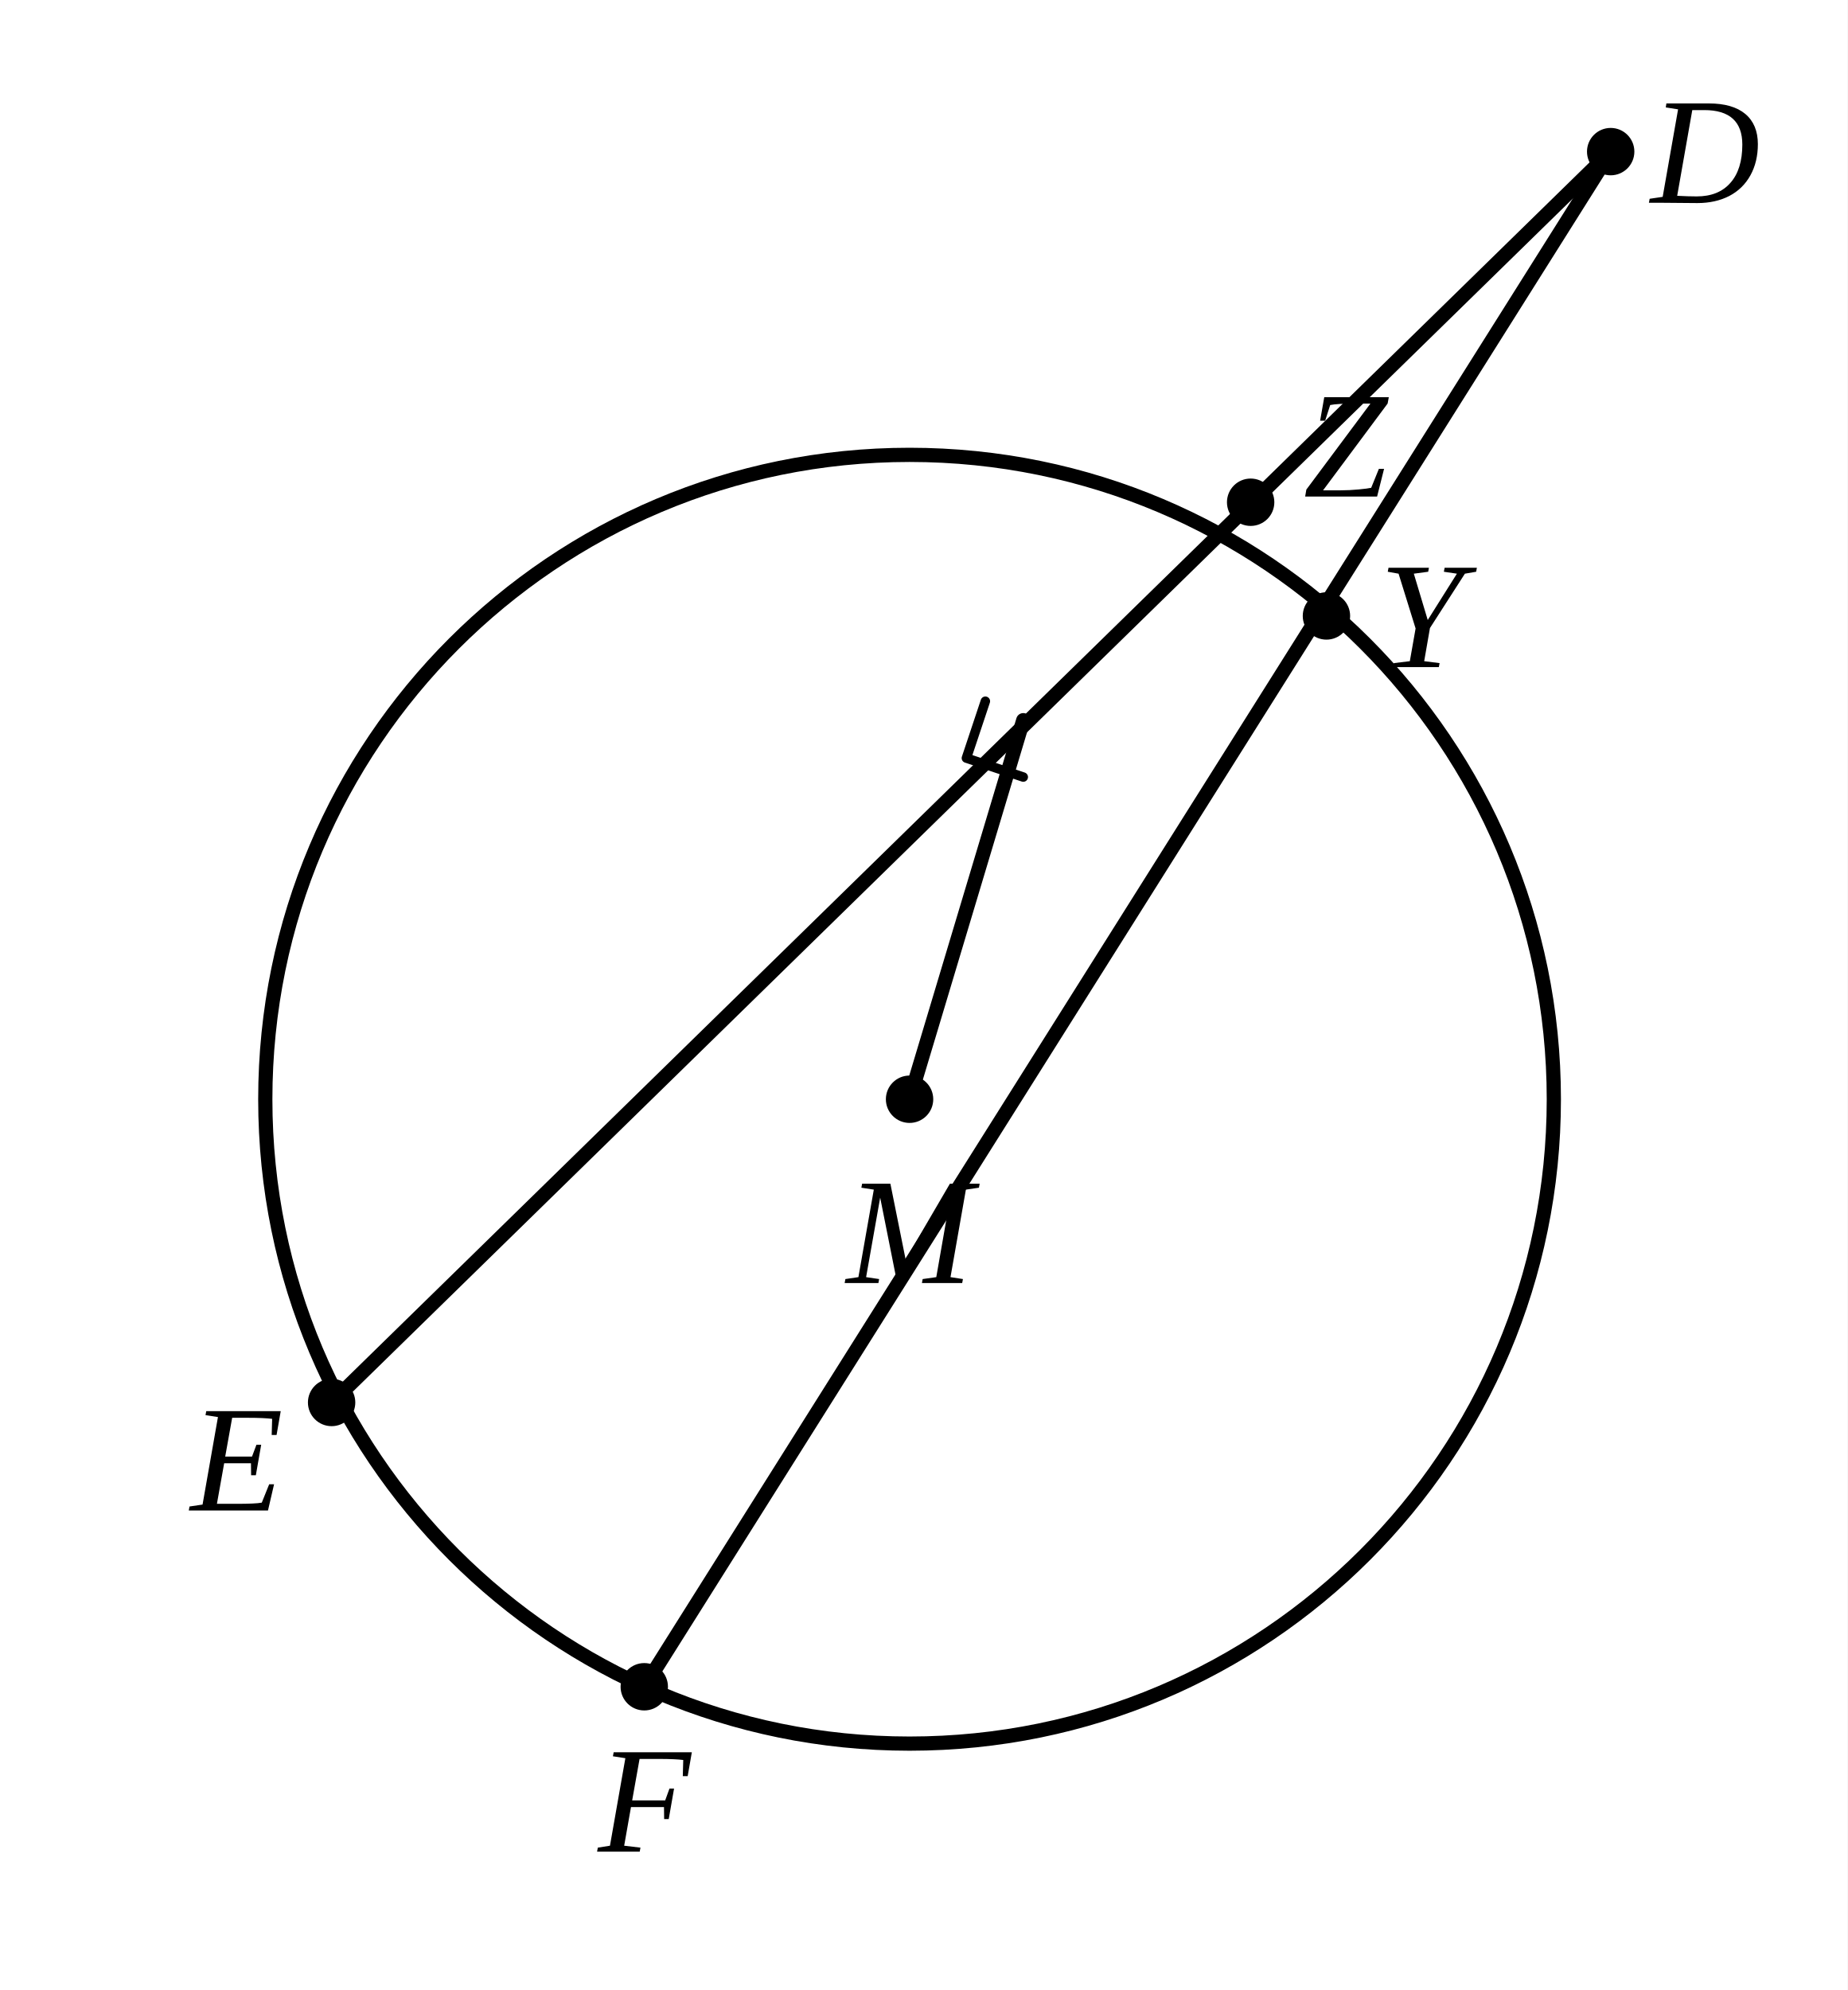
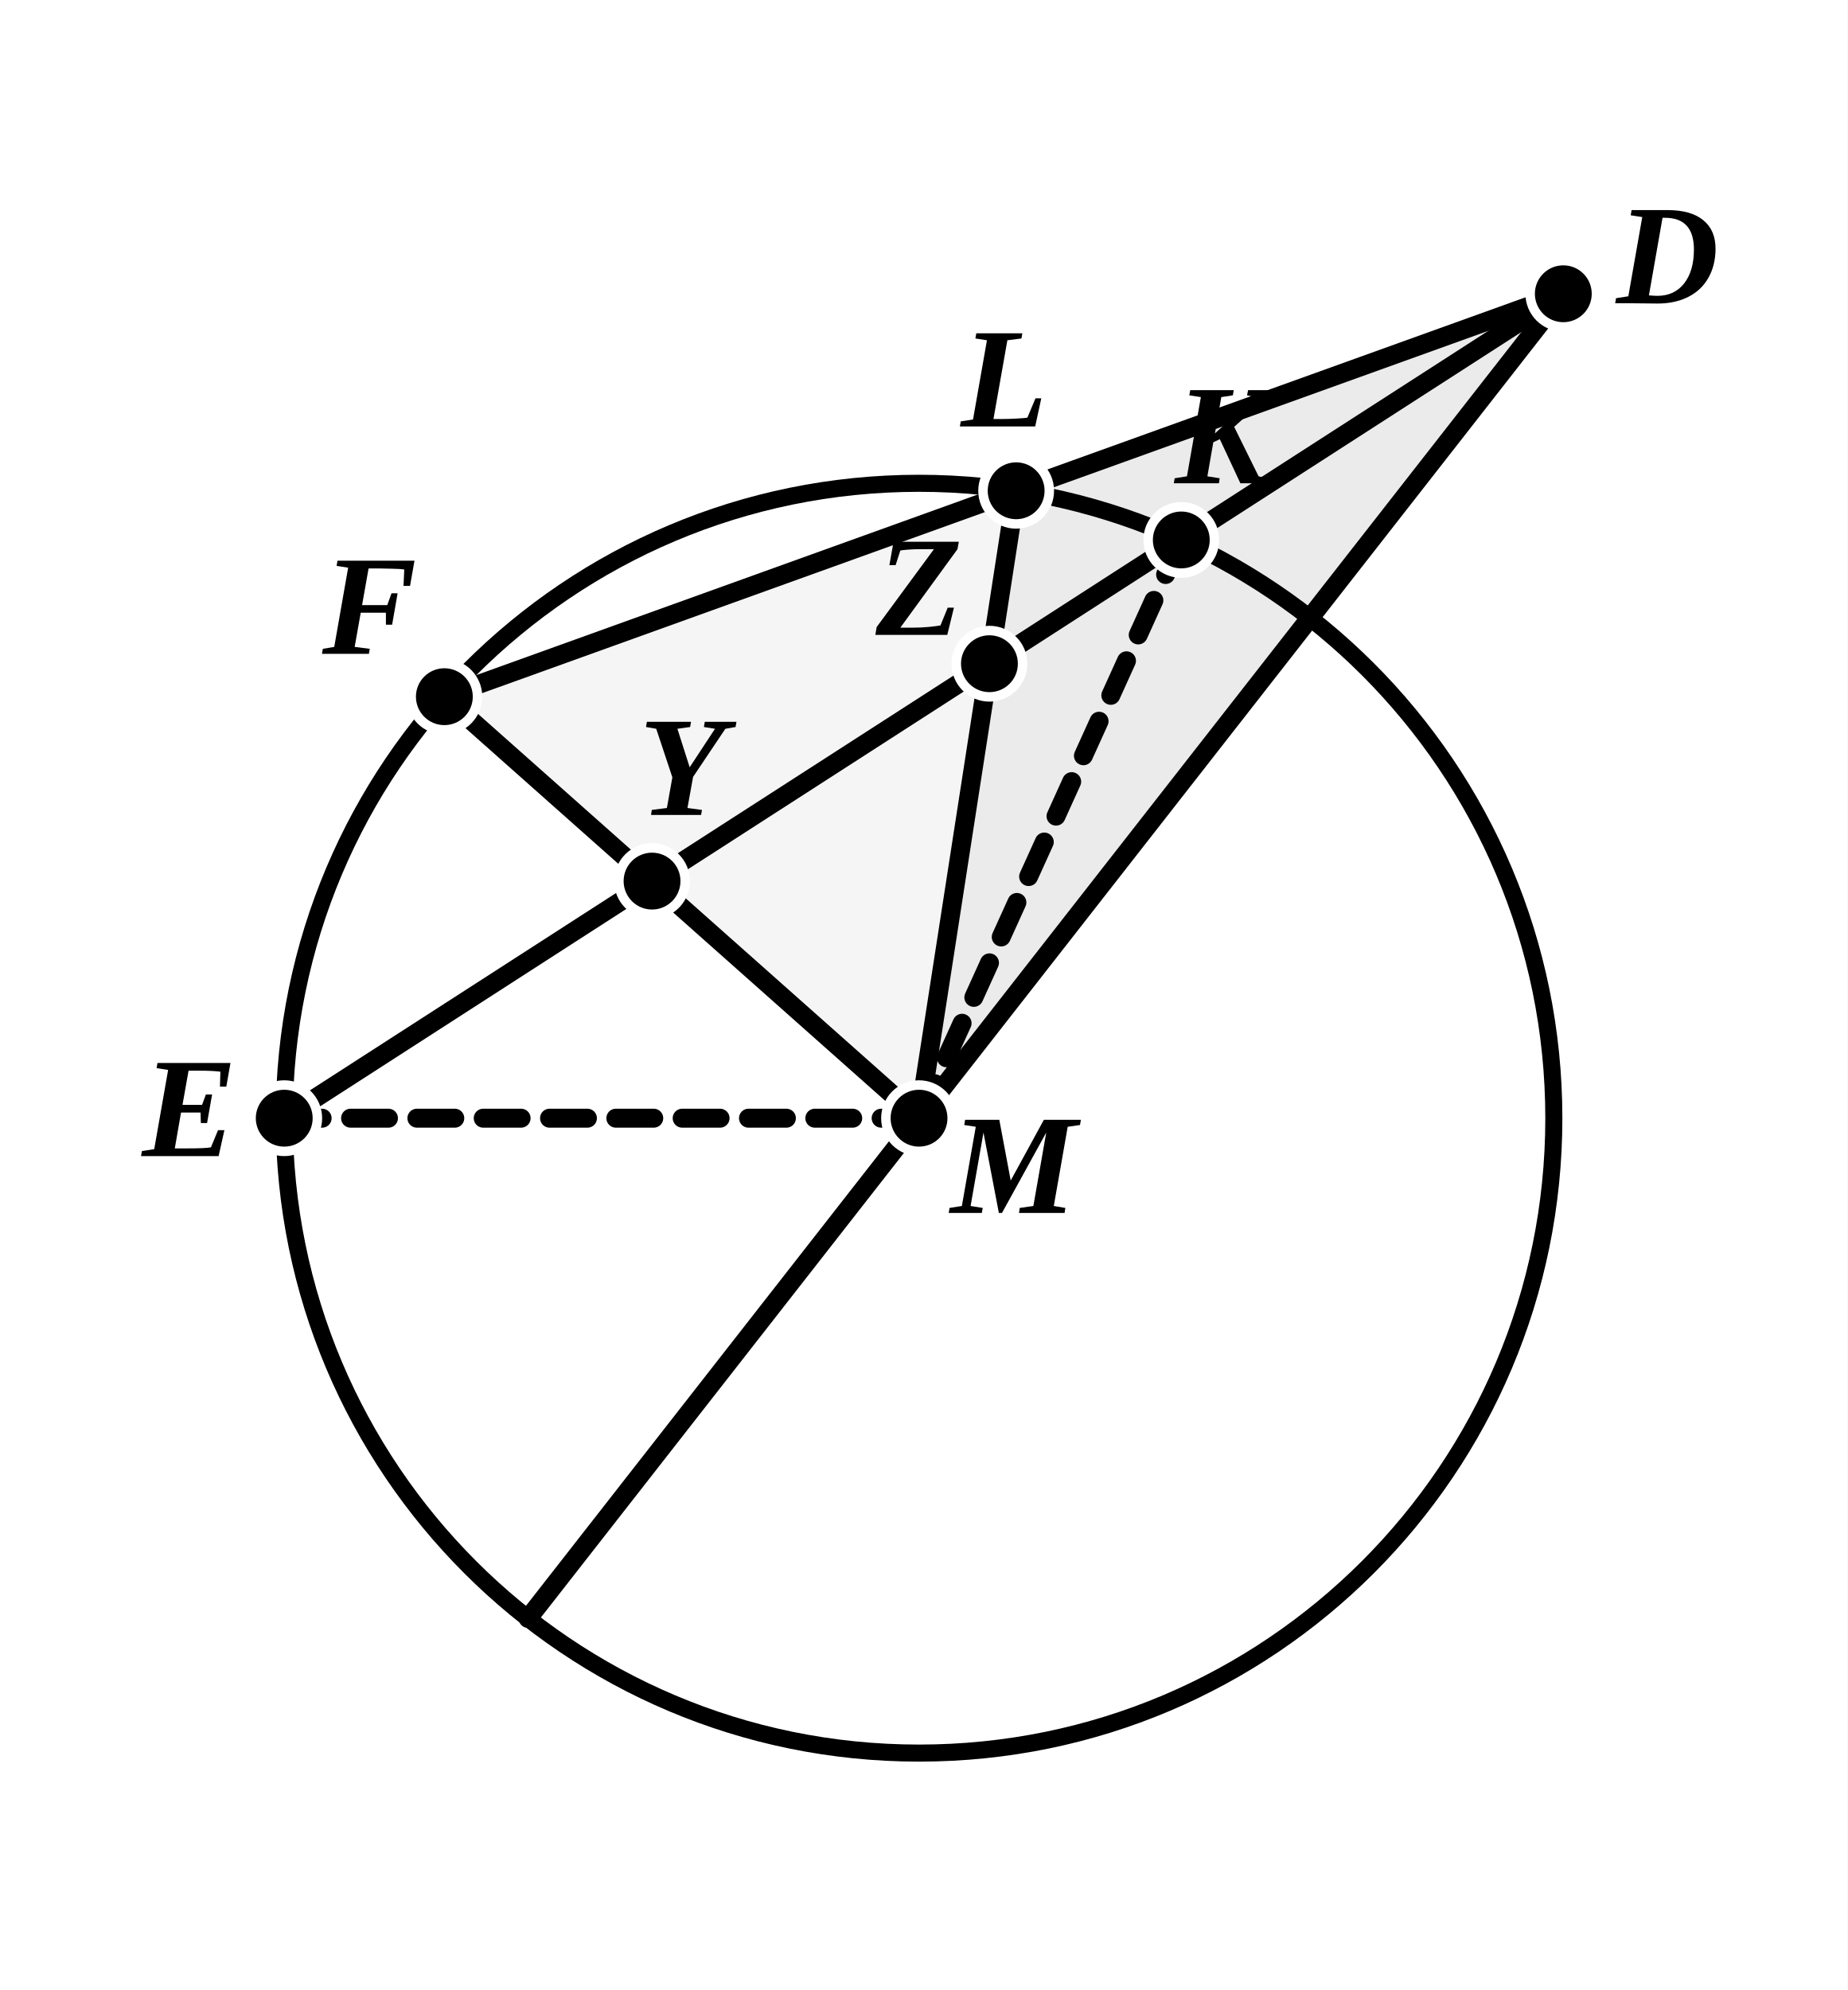
- <svg xmlns="http://www.w3.org/2000/svg" viewBox="0 0 195 210" width="100%" height="auto" class="euclid-diagram">
+ <svg xmlns="http://www.w3.org/2000/svg" viewBox="0 0 195 210" width="195" height="210" class="euclid-graphic" data-graphic-id="0026.g1" data-folio="0026" data-graphic="g1" data-proposition="III.8">
  <style>
- .euclid-diagram {
-     display: block;
-     max-width: 100%;
-     margin: 1.5rem auto;
-     background-color: #ffffff;
- }
- .geometry {
-     stroke: #000000;
-     stroke-width: 1.5;
-     stroke-linecap: round;
-     stroke-linejoin: round;
-     fill: none;
- }
- .construction {
-     stroke: #000000;
-     stroke-width: 1.2;
-     stroke-linecap: round;
-     stroke-linejoin: round;
-     stroke-dasharray: 4, 3;
-     fill: none;
- }
- .point {
-     fill: #000000;
- }
- .label {
-     font-family: "Times New Roman", Times, serif;
-     font-size: 16px;
-     font-style: italic;
-     fill: #000000;
-     text-anchor: middle;
-     dominant-baseline: central;
- }
- .interactive {
-     cursor: pointer;
- }
- .interactive:hover .geometry,
- .interactive:hover.geometry {
-     stroke: #0284c7;
-     stroke-width: 2.5;
- }
- .interactive:hover .point,
- .interactive:hover.point {
-     fill: #0284c7;
- }
- .interactive:hover .label,
- .interactive:hover.label {
-     fill: #0284c7;
-     font-weight: bold;
- }
- </style>
-   <rect width="195" height="210" fill="#ffffff" />
-   <g id="circle" class="interactive">
-     <circle cx="96" cy="116" r="68" class="geometry" />
+     .euclid-graphic {
+       font-family: 'Times New Roman', 'Georgia', serif;
+       font-style: italic;
+       background-color: #ffffff;
+     }
+     .geom-line {
+       stroke: #000000;
+       stroke-width: 2.0;
+       stroke-linecap: round;
+       transition: stroke 0.15s, stroke-width 0.15s;
+     }
+     .geom-dashed {
+       stroke-dasharray: 4, 3;
+     }
+     .geom-circle {
+       stroke: #000000;
+       stroke-width: 1.8;
+       fill: none;
+       transition: stroke 0.15s, stroke-width 0.15s;
+     }
+     .geom-polygon {
+       fill: #000000;
+       fill-opacity: 0.04;
+       stroke: none;
+       transition: fill-opacity 0.15s;
+     }
+     .wedge, .angle {
+       fill: #ef4444;
+       fill-opacity: 0.24;
+       stroke: #ef4444;
+       stroke-width: 2;
+       stroke-linejoin: round;
+       transition: opacity 0.12s ease;
+     }
+     .geom-point {
+       fill: #000000;
+       stroke: #ffffff;
+       stroke-width: 1;
+     }
+     .geom-label {
+       font-size: 15px;
+       font-weight: bold;
+       fill: #000000;
+       user-select: none;
+     }
+     .geom-overlay {
+       opacity: 0;
+       pointer-events: none;
+       transition: opacity 0.12s ease;
+     }
+     /* Interactive Highlight States */
+     [data-ref]:hover, .highlight, .geom-highlight-active {
+       opacity: 1 !important;
+       stroke: #ef4444 !important;
+       stroke-width: 3.5 !important;
+       cursor: pointer;
+     }
+     text[data-ref]:hover, text.highlight, text.geom-highlight-active {
+       fill: #ef4444 !important;
+       stroke: none !important;
+     }
+     .geom-polygon:hover, .geom-polygon.highlight, polygon.geom-highlight-active,
+     path.wedge.geom-highlight-active, path.angle.geom-highlight-active {
+       opacity: 1 !important;
+       fill-opacity: 0.24 !important;
+       fill: #ef4444 !important;
+       stroke: #ef4444 !important;
+       stroke-width: 2.5 !important;
+     }
+     .geom-point:hover, .geom-point.highlight, circle.geom-point.geom-highlight-active {
+       r: 5.5 !important;
+       fill: #ef4444 !important;
+       stroke: #ffffff !important;
+       stroke-width: 1.5 !important;
+     }
+   </style>
+   <rect width="100%" height="100%" fill="#ffffff" />
+   <g id="elements">
+     <circle id="el-circle-ME" data-ref="( M E )" data-aliases="( E F L K ); ( E F L )" data-type="circle" cx="97" cy="118" r="67" class="geom-circle" />
+     <line id="el-line-DM" data-ref="[ D M ]" data-aliases="[ M D ]" data-type="line" x1="165" y1="31" x2="55.74" y2="170.79" class="geom-line" />
  </g>
-   <g id="secants-from-D" class="interactive">
-     <line x1="170" y1="16" x2="35" y2="148" class="geometry" />
-     <line x1="170" y1="16" x2="68" y2="178" class="geometry" />
+   <g id="graphics">
+     <polygon id="el-tri-DLM" data-ref="&lt; D L M &gt;" data-aliases="&lt; M L D &gt;" data-type="polygon" points="165,31 107.25,51.79 97,118" class="geom-polygon" />
+     <polygon id="el-tri-DFM" data-ref="&lt; D F M &gt;" data-aliases="&lt; M F D &gt;" data-type="polygon" points="165,31 46.90,73.52 97,118" class="geom-polygon" />
+     <line id="el-seg-DK" data-ref="/ D K /" data-aliases="/ K D /" data-type="segment" x1="165" y1="31" x2="124.68" y2="56.98" class="geom-line" />
+     <line id="el-seg-KZ" data-ref="/ K Z /" data-aliases="/ Z K /" data-type="segment" x1="124.68" y1="56.98" x2="104.43" y2="70.04" class="geom-line" />
+     <line id="el-seg-ZY" data-ref="/ Z Y /" data-aliases="/ Y Z /" data-type="segment" x1="104.43" y1="70.04" x2="68.82" y2="92.98" class="geom-line" />
+     <line id="el-seg-YE" data-ref="/ Y E /" data-aliases="/ E Y /" data-type="segment" x1="68.82" y1="92.98" x2="30" y2="118" class="geom-line" />
+     <line id="el-seg-DE" data-ref="/ D E /" data-aliases="/ E D /" data-type="segment" x1="165" y1="31" x2="30" y2="118" class="geom-line geom-overlay" />
+     <line id="el-seg-DL" data-ref="/ D L /" data-aliases="/ L D /" data-type="segment" x1="165" y1="31" x2="107.25" y2="51.79" class="geom-line" />
+     <line id="el-seg-LF" data-ref="/ L F /" data-aliases="/ F L /" data-type="segment" x1="107.25" y1="51.79" x2="46.90" y2="73.52" class="geom-line" />
+     <line id="el-seg-DF" data-ref="/ D F /" data-aliases="/ F D /" data-type="segment" x1="165" y1="31" x2="46.90" y2="73.52" class="geom-line geom-overlay" />
+     <line id="el-seg-MZ" data-ref="/ M Z /" data-aliases="/ Z M /" data-type="segment" x1="97" y1="118" x2="104.43" y2="70.04" class="geom-line" />
+     <line id="el-seg-ZL" data-ref="/ Z L /" data-aliases="/ L Z /" data-type="segment" x1="104.43" y1="70.04" x2="107.25" y2="51.79" class="geom-line" />
+     <line id="el-seg-ML" data-ref="/ M L /" data-aliases="/ L M /" data-type="segment" x1="97" y1="118" x2="107.25" y2="51.79" class="geom-line geom-overlay" />
+     <line id="el-seg-MY" data-ref="/ M Y /" data-aliases="/ Y M /" data-type="segment" x1="97" y1="118" x2="68.82" y2="92.98" class="geom-line" />
+     <line id="el-seg-YF" data-ref="/ Y F /" data-aliases="/ F Y /" data-type="segment" x1="68.82" y1="92.98" x2="46.90" y2="73.52" class="geom-line" />
+     <line id="el-seg-MF" data-ref="/ F M /" data-aliases="/ M F /" data-type="segment" x1="46.90" y1="73.52" x2="97" y2="118" class="geom-line geom-overlay" />
+     <line id="el-seg-MK" data-ref="/ M K /" data-aliases="/ K M /" data-type="segment" x1="97" y1="118" x2="124.68" y2="56.98" class="geom-line geom-dashed" />
+     <line id="el-seg-ME" data-ref="/ M E /" data-aliases="/ E M /" data-type="segment" x1="97" y1="118" x2="30" y2="118" class="geom-line geom-dashed" />
+     <line id="el-seg-DM" data-ref="/ D M /" data-aliases="/ M D /" data-type="segment" x1="165" y1="31" x2="97" y2="118" class="geom-line geom-overlay" />
  </g>
-   <g id="perpendicular-from-M" class="interactive">
-     <line x1="96" y1="116" x2="108" y2="76" class="geometry" />
-     <polyline points="108,82 102,80 104,74" class="geometry" style="stroke-width: 1;" />
+   <g id="highlights" style="pointer-events: none;">
+     <circle id="hl-circle-ME" data-ref="( M E )" data-aliases="( E F L K ); ( E F L )" cx="97" cy="118" r="67" class="geom-circle geom-overlay" />
+     <polygon id="hl-tri-DLM" data-ref="&lt; D L M &gt;" data-aliases="&lt; M L D &gt;" points="165,31 107.25,51.79 97,118" class="geom-polygon geom-overlay" />
+     <polygon id="hl-tri-DFM" data-ref="&lt; D F M &gt;" data-aliases="&lt; M F D &gt;" points="165,31 46.90,73.52 97,118" class="geom-polygon geom-overlay" />
+     <line id="hl-seg-DK" data-ref="/ D K /" data-aliases="/ K D /" x1="165" y1="31" x2="124.68" y2="56.98" class="geom-line geom-overlay" />
+     <line id="hl-seg-KZ" data-ref="/ K Z /" data-aliases="/ Z K /" x1="124.68" y1="56.98" x2="104.43" y2="70.04" class="geom-line geom-overlay" />
+     <line id="hl-seg-ZY" data-ref="/ Z Y /" data-aliases="/ Y Z /" x1="104.43" y1="70.04" x2="68.82" y2="92.98" class="geom-line geom-overlay" />
+     <line id="hl-seg-YE" data-ref="/ Y E /" data-aliases="/ E Y /" x1="68.82" y1="92.98" x2="30" y2="118" class="geom-line geom-overlay" />
+     <line id="hl-seg-DE" data-ref="/ D E /" data-aliases="/ E D /" x1="165" y1="31" x2="30" y2="118" class="geom-line geom-overlay" />
+     <line id="hl-seg-DL" data-ref="/ D L /" data-aliases="/ L D /" x1="165" y1="31" x2="107.25" y2="51.79" class="geom-line geom-overlay" />
+     <line id="hl-seg-LF" data-ref="/ L F /" data-aliases="/ F L /" x1="107.25" y1="51.79" x2="46.90" y2="73.52" class="geom-line geom-overlay" />
+     <line id="hl-seg-DF" data-ref="/ D F /" data-aliases="/ F D /" x1="165" y1="31" x2="46.90" y2="73.52" class="geom-line geom-overlay" />
+     <line id="hl-seg-MZ" data-ref="/ M Z /" data-aliases="/ Z M /" x1="97" y1="118" x2="104.43" y2="70.04" class="geom-line geom-overlay" />
+     <line id="hl-seg-ZL" data-ref="/ Z L /" data-aliases="/ L Z /" x1="104.43" y1="70.04" x2="107.25" y2="51.79" class="geom-line geom-overlay" />
+     <line id="hl-seg-ML" data-ref="/ M L /" data-aliases="/ L M /" x1="97" y1="118" x2="107.25" y2="51.79" class="geom-line geom-overlay" />
+     <line id="hl-seg-MY" data-ref="/ M Y /" data-aliases="/ Y M /" x1="97" y1="118" x2="68.82" y2="92.98" class="geom-line geom-overlay" />
+     <line id="hl-seg-YF" data-ref="/ Y F /" data-aliases="/ F Y /" x1="68.82" y1="92.98" x2="46.90" y2="73.52" class="geom-line geom-overlay" />
+     <line id="hl-seg-MF" data-ref="/ F M /" data-aliases="/ M F /" x1="46.90" y1="73.52" x2="97" y2="118" class="geom-line geom-overlay" />
+     <line id="hl-seg-MK" data-ref="/ M K /" data-aliases="/ K M /" x1="97" y1="118" x2="124.68" y2="56.98" class="geom-line geom-overlay" />
+     <line id="hl-seg-ME" data-ref="/ M E /" data-aliases="/ E M /" x1="97" y1="118" x2="30" y2="118" class="geom-line geom-overlay" />
+     <line id="hl-seg-DM" data-ref="/ D M /" data-aliases="/ M D /" x1="165" y1="31" x2="97" y2="118" class="geom-line geom-overlay" />
  </g>
  <g id="points">
-     <circle cx="170" cy="16" r="2.5" class="point" />
-     <circle cx="132" cy="53" r="2.5" class="point" />
-     <circle cx="35" cy="148" r="2.5" class="point" />
-     <circle cx="140" cy="65" r="2.5" class="point" />
-     <circle cx="68" cy="178" r="2.5" class="point" />
-     <circle cx="96" cy="116" r="2.5" class="point" />
+     <circle id="el-pt-D" data-ref="D" data-type="point" cx="165" cy="31" r="3.5" class="geom-point" />
+     <circle id="el-pt-E" data-ref="E" data-type="point" cx="30" cy="118" r="3.5" class="geom-point" />
+     <circle id="el-pt-F" data-ref="F" data-type="point" cx="46.90" cy="73.52" r="3.5" class="geom-point" />
+     <circle id="el-pt-K" data-ref="K" data-type="point" cx="124.68" cy="56.98" r="3.5" class="geom-point" />
+     <circle id="el-pt-L" data-ref="L" data-type="point" cx="107.25" cy="51.79" r="3.5" class="geom-point" />
+     <circle id="el-pt-M" data-ref="M" data-type="point" cx="97" cy="118" r="3.5" class="geom-point" />
+     <circle id="el-pt-Y" data-ref="Y" data-type="point" cx="68.82" cy="92.98" r="3.5" class="geom-point" />
+     <circle id="el-pt-Z" data-ref="Z" data-type="point" cx="104.43" cy="70.04" r="3.5" class="geom-point" />
  </g>
  <g id="labels">
-     <text x="180" y="16" class="label">D</text>
-     <text x="142" y="47" class="label">Z</text>
-     <text x="25" y="154" class="label">E</text>
-     <text x="150" y="65" class="label">Y</text>
-     <text x="68" y="190" class="label">F</text>
-     <text x="96" y="130" class="label">M</text>
+     <text id="lbl-D" data-ref="D" x="176" y="32" text-anchor="middle" class="geom-label">D</text>
+     <text id="lbl-E" data-ref="E" x="20" y="122" text-anchor="middle" class="geom-label">E</text>
+     <text id="lbl-F" data-ref="F" x="39" y="69" text-anchor="middle" class="geom-label">F</text>
+     <text id="lbl-K" data-ref="K" x="129" y="51" text-anchor="middle" class="geom-label">K</text>
+     <text id="lbl-L" data-ref="L" x="106" y="45" text-anchor="middle" class="geom-label">L</text>
+     <text id="lbl-M" data-ref="M" x="107" y="128" text-anchor="middle" class="geom-label">M</text>
+     <text id="lbl-Y" data-ref="Y" x="72" y="86" text-anchor="middle" class="geom-label">Y</text>
+     <text id="lbl-Z" data-ref="Z" x="97" y="67" text-anchor="middle" class="geom-label">Z</text>
  </g>
</svg>
